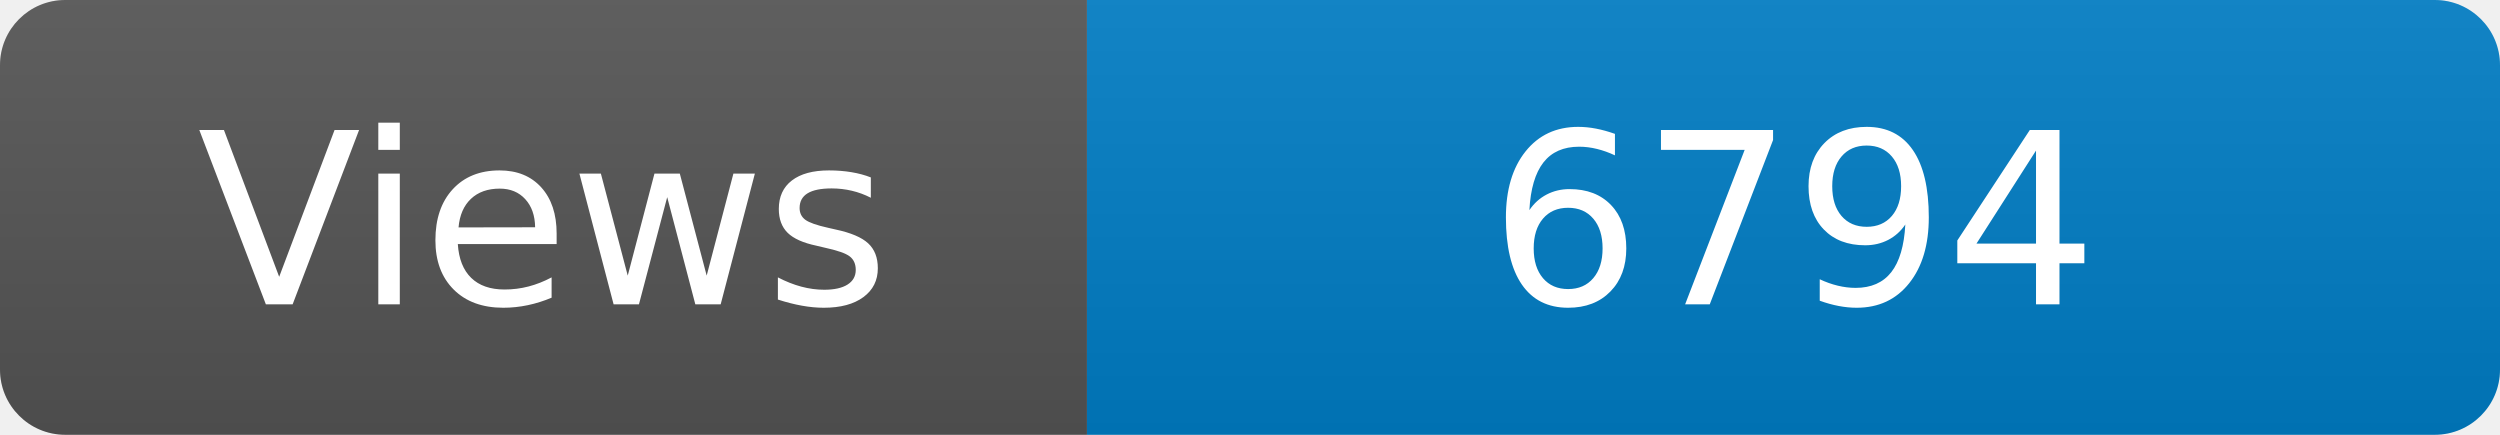
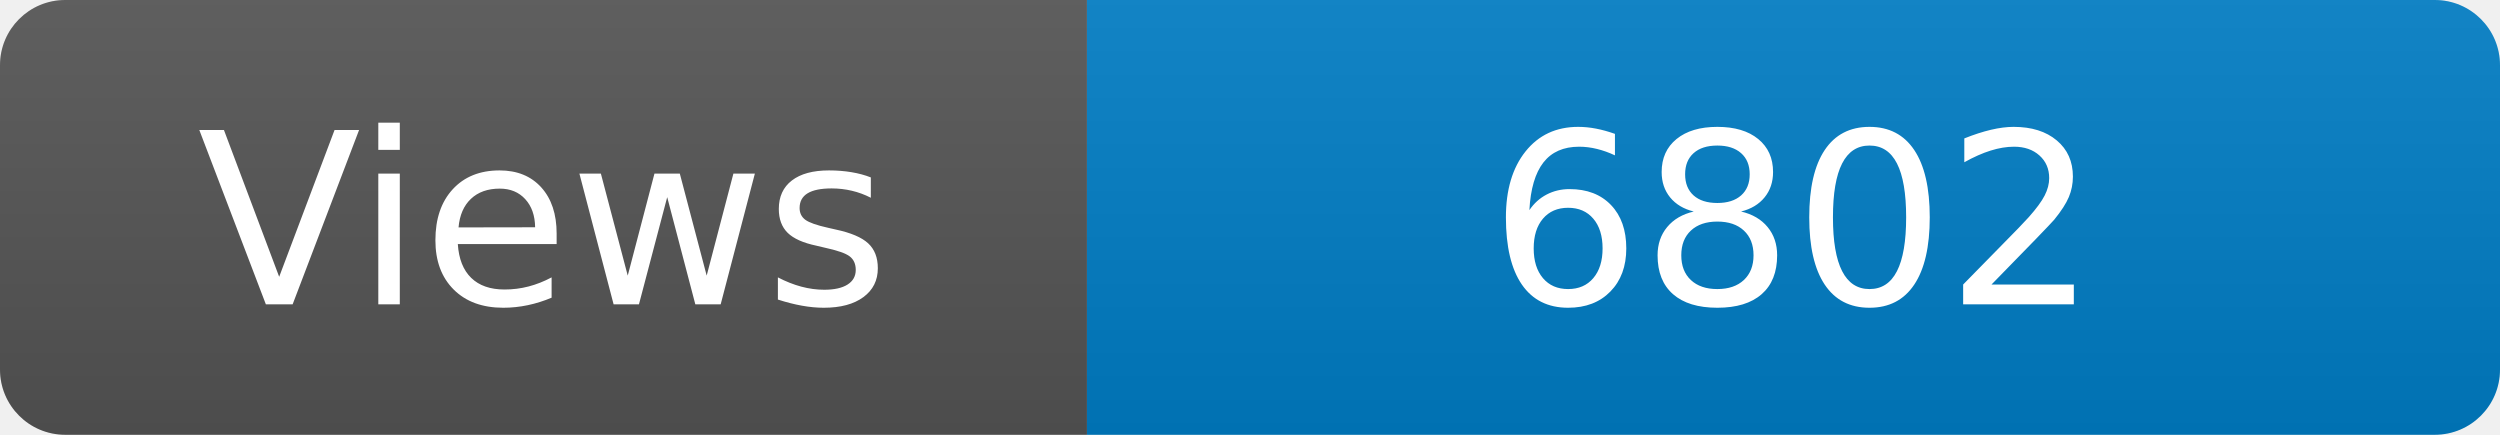
<svg xmlns="http://www.w3.org/2000/svg" width="115" height="20" role="img" aria-label="Maintained?: yes">
  <linearGradient id="s" x2="0" y2="100%">
    <stop offset="0" stop-color="#bbb" stop-opacity=".1" />
    <stop offset="1" stop-opacity=".1" />
  </linearGradient>
  <clipPath id="r">
    <rect width="115" height="20" rx="3" fill="#fff" />
  </clipPath>
  <g clip-path="url(#r)">
    <rect width="50" height="20" fill="#555" />
    <rect x="50" width="160" height="20" fill="#007ec6" />
    <rect width="115" height="20" fill="url(#s)" />
  </g>
  <g fill="#fff" text-anchor="middle" font-family="Verdana,Geneva,DejaVu Sans,sans-serif" font-size="110">
    <text x="250" y="140" transform="scale(.1)" fill="#fff">Views</text>
-     <text x="825" y="140" transform="scale(.1)" fill="#fff">6794</text>
+     <text x="825" y="140" transform="scale(.1)" fill="#fff">6802</text>
  </g>
</svg>
